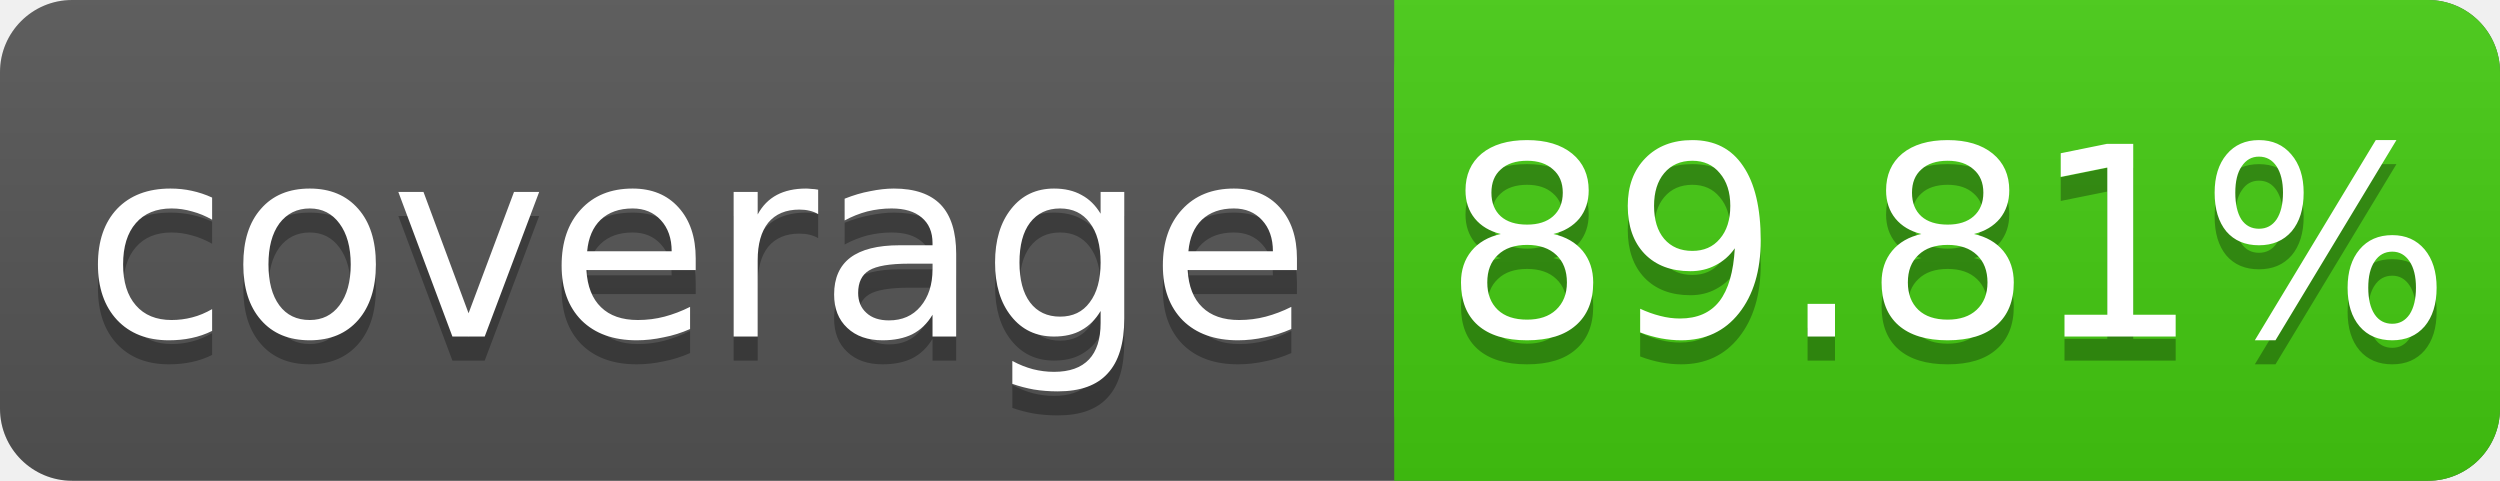
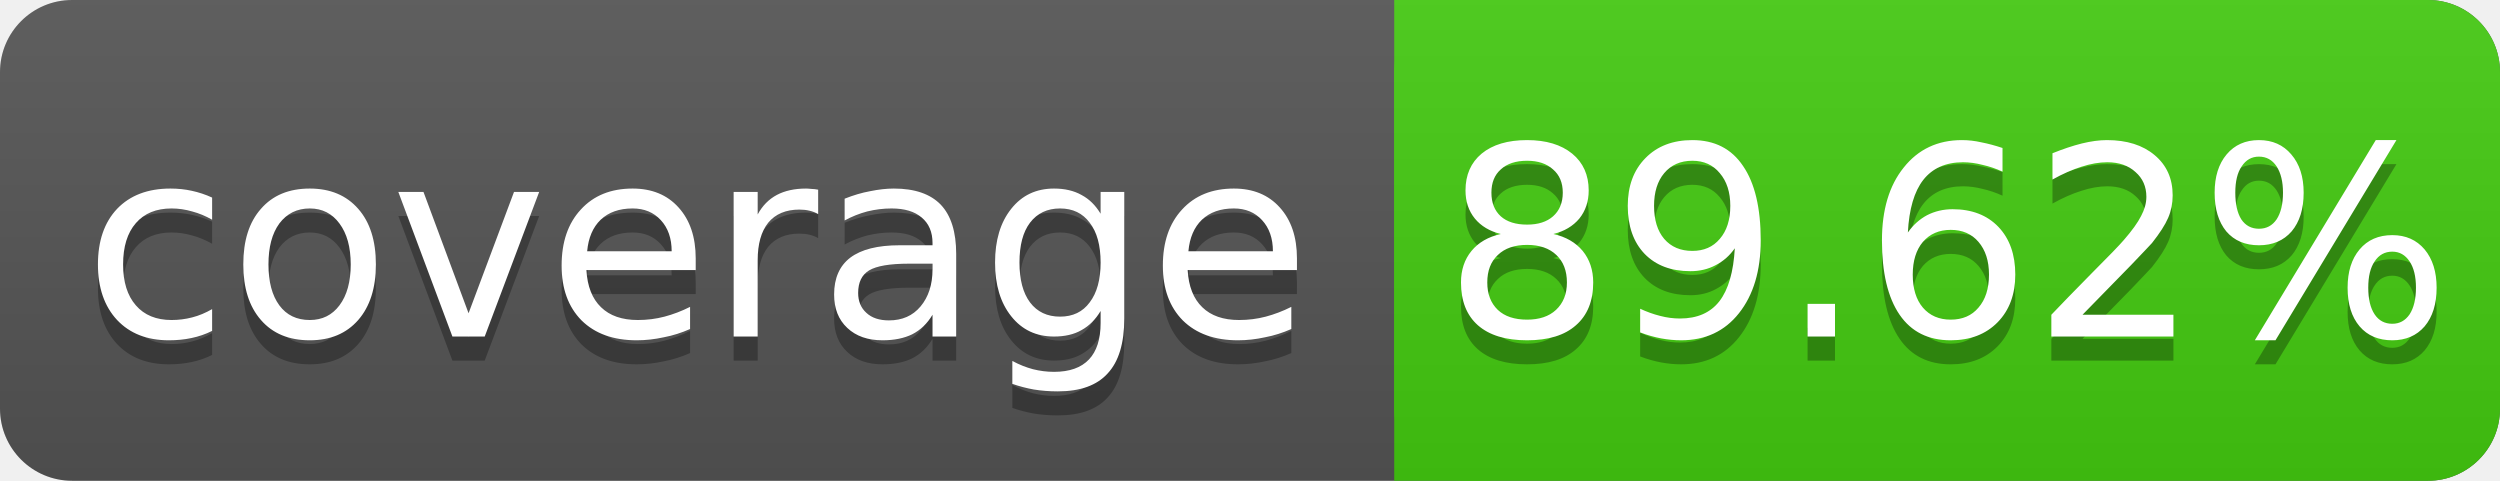
<svg xmlns="http://www.w3.org/2000/svg" width="104" height="20">
  <linearGradient id="s" x2="0" y2="100%">
    <stop offset="0" stop-color="#bbb" stop-opacity=".1" />
    <stop offset="1" stop-opacity=".1" />
  </linearGradient>
  <rect rx="3" width="104" height="20" fill="#555" />
  <rect rx="3" x="58" width="46" height="20" fill="#4c1" />
  <rect x="58" width="4" height="20" fill="#4c1" />
  <rect rx="3" width="104" height="20" fill="url(#s)" />
  <g fill="#fff" text-anchor="middle" font-family="DejaVu Sans,Verdana,Geneva,sans-serif" font-size="11">
    <text x="29" y="15" fill="#010101" fill-opacity=".3">coverage</text>
    <text x="29" y="14">coverage</text>
-     <text x="81" y="15" fill="#010101" fill-opacity=".3">89.81%</text>
-     <text x="81" y="14">89.81%</text>
+     <text x="81" y="15" fill="#010101" fill-opacity=".3">89.62%</text>
+     <text x="81" y="14">89.62%</text>
  </g>
</svg>
